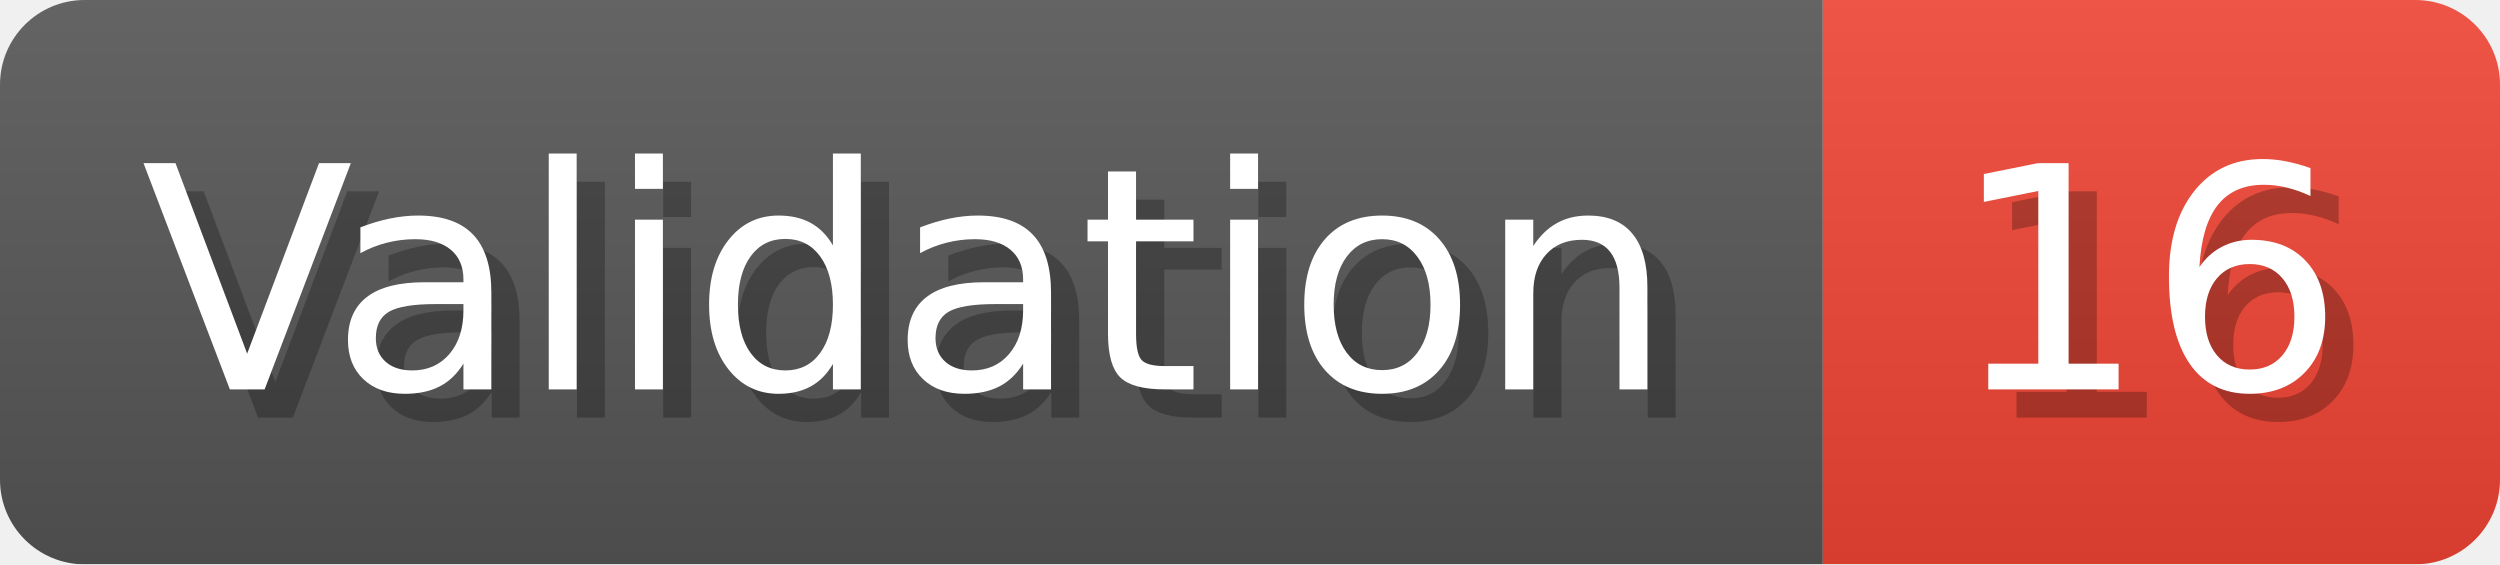
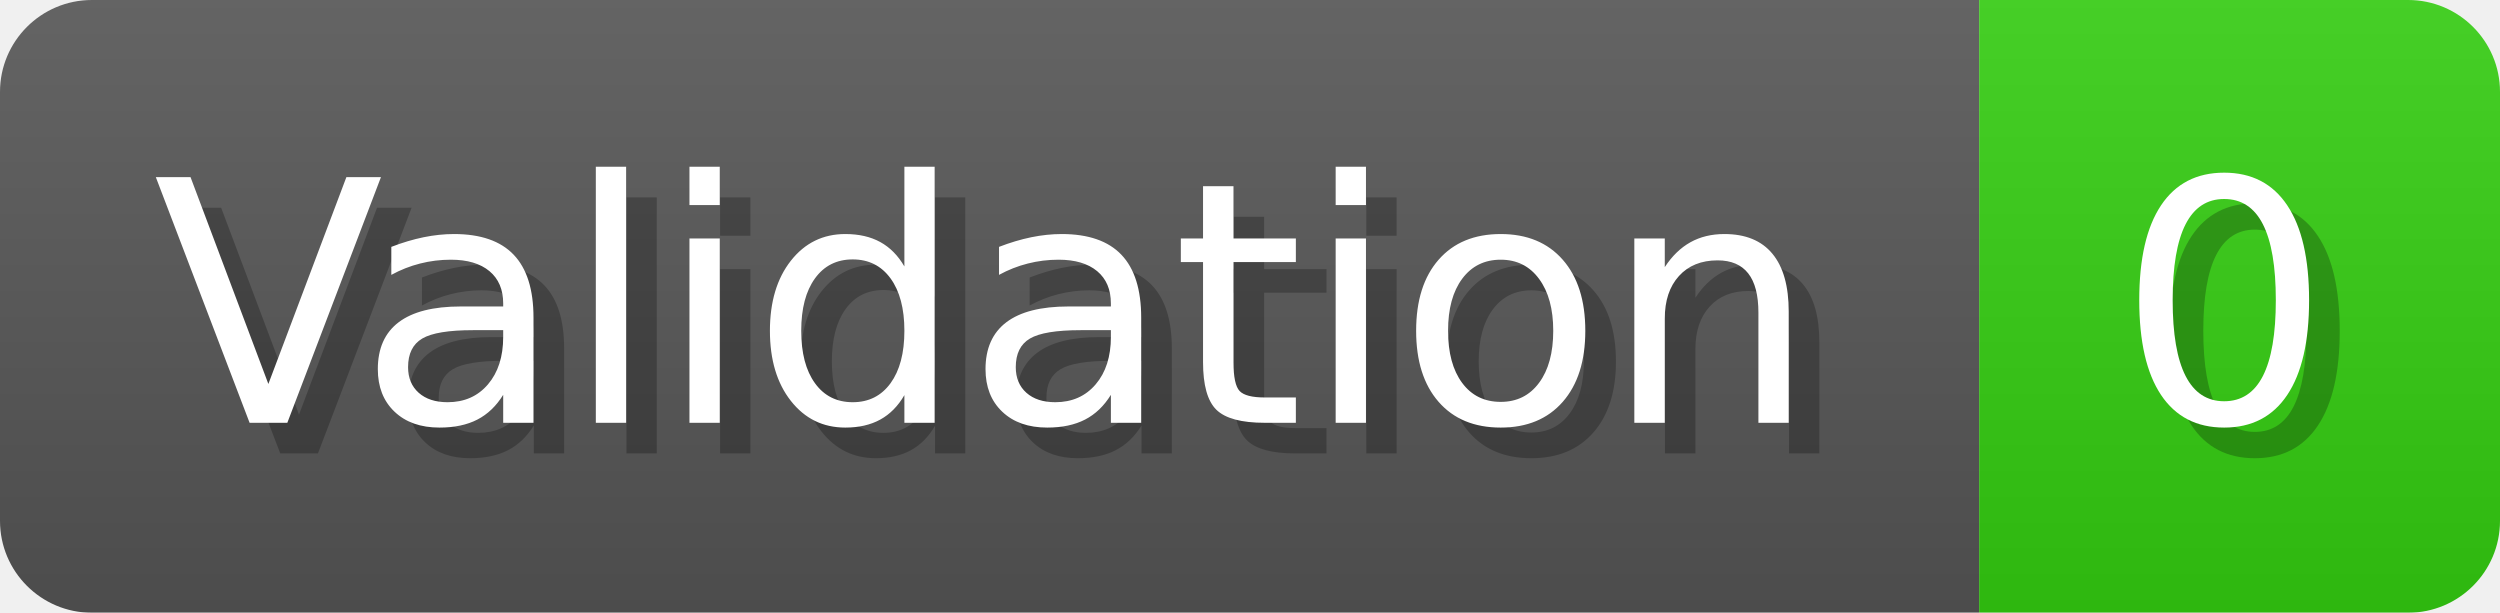
- <svg xmlns="http://www.w3.org/2000/svg" width="88.6" height="20" viewBox="0 0 886 200" role="img" aria-label="Validation: 16">
+ <svg xmlns="http://www.w3.org/2000/svg" width="81.6" height="20" viewBox="0 0 816 200" role="img" aria-label="Validation: 0">
  <linearGradient id="a" x2="0" y2="100%">
    <stop offset="0" stop-opacity=".1" stop-color="#EEE" />
    <stop offset="1" stop-opacity=".1" />
  </linearGradient>
  <mask id="m">
-     <rect width="886" height="200" rx="30" fill="#FFF" />
+     <rect width="816" height="200" rx="30" fill="#FFF" />
  </mask>
  <g mask="url(#m)">
    <rect width="646" height="200" fill="#555" />
-     <rect width="240" height="200" fill="#E43" x="646" />
-     <rect width="886" height="200" fill="url(#a)" />
+     <rect width="170" height="200" fill="#3C1" x="646" />
+     <rect width="816" height="200" fill="url(#a)" />
  </g>
  <g aria-hidden="true" fill="#fff" text-anchor="start" font-family="Verdana,DejaVu Sans,sans-serif" font-size="110">
    <text x="60" y="148" textLength="546" fill="#000" opacity="0.25">Validation</text>
    <text x="50" y="138" textLength="546">Validation</text>
-     <text x="701" y="148" textLength="140" fill="#000" opacity="0.25">16</text>
-     <text x="691" y="138" textLength="140">16</text>
+     <text x="701" y="148" textLength="70" fill="#000" opacity="0.25">0</text>
+     <text x="691" y="138" textLength="70">0</text>
  </g>
</svg>
